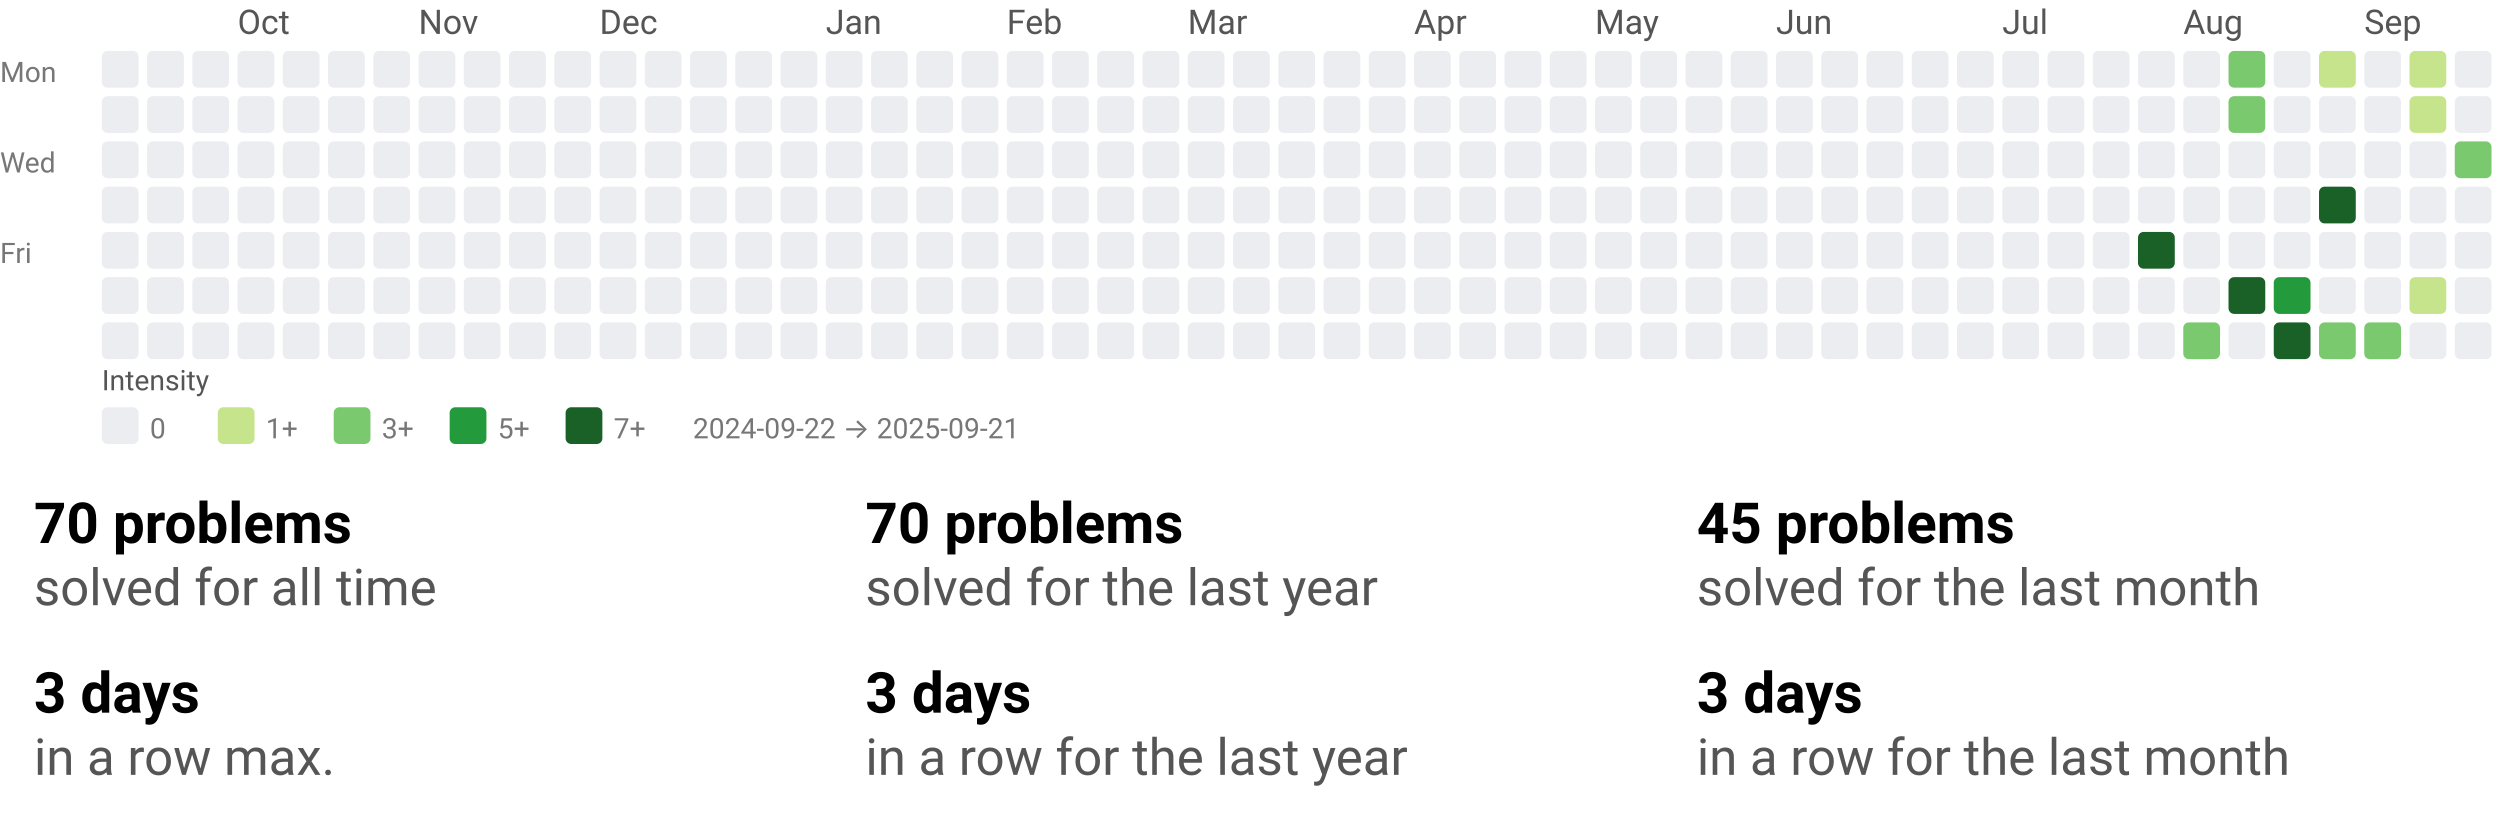
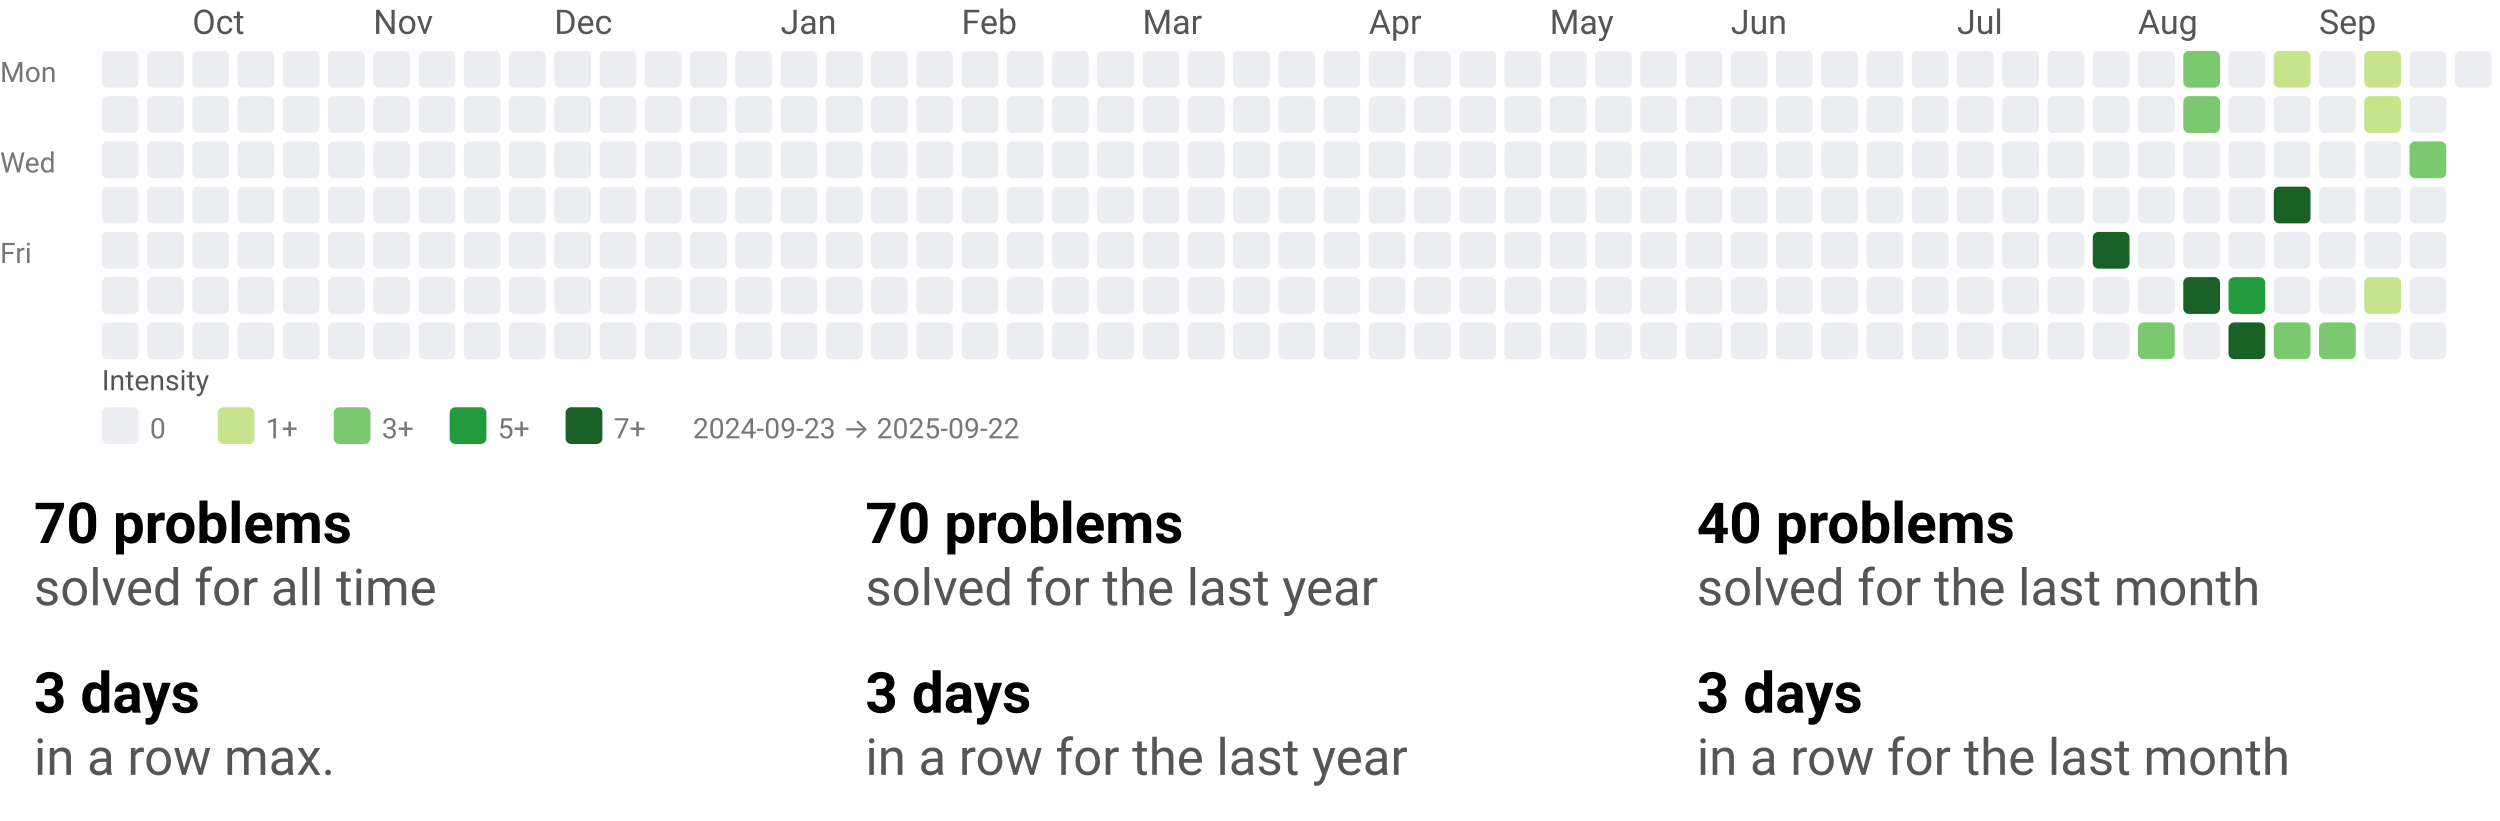
<svg xmlns="http://www.w3.org/2000/svg" width="884" height="290" viewBox="0 0 884 290" role="img" aria-labelledby="t d">
  <style>text{font-family:system-ui,-apple-system, Segoe UI, Roboto, Ubuntu, Cantarell, Noto Sans, sans-serif;}</style>
  <svg width="884" height="158" viewBox="0 0 884 158" role="img" aria-labelledby="title desc">
    <style>text{font-family:system-ui,-apple-system, Segoe UI, Roboto, Ubuntu, Cantarell, Noto Sans, sans-serif;}</style>
-     <text x="84" y="12" fill="#555">Oct</text>
-     <text x="148" y="12" fill="#555">Nov</text>
-     <text x="212" y="12" fill="#555">Dec</text>
-     <text x="292" y="12" fill="#555">Jan</text>
-     <text x="356" y="12" fill="#555">Feb</text>
-     <text x="420" y="12" fill="#555">Mar</text>
-     <text x="500" y="12" fill="#555">Apr</text>
-     <text x="564" y="12" fill="#555">May</text>
-     <text x="628" y="12" fill="#555">Jun</text>
-     <text x="708" y="12" fill="#555">Jul</text>
-     <text x="772" y="12" fill="#555">Aug</text>
-     <text x="836" y="12" fill="#555">Sep</text>
+     <text x="68" y="12" fill="#555">Oct</text>
+     <text x="132" y="12" fill="#555">Nov</text>
+     <text x="196" y="12" fill="#555">Dec</text>
+     <text x="276" y="12" fill="#555">Jan</text>
+     <text x="340" y="12" fill="#555">Feb</text>
+     <text x="404" y="12" fill="#555">Mar</text>
+     <text x="484" y="12" fill="#555">Apr</text>
+     <text x="548" y="12" fill="#555">May</text>
+     <text x="612" y="12" fill="#555">Jun</text>
+     <text x="692" y="12" fill="#555">Jul</text>
+     <text x="756" y="12" fill="#555">Aug</text>
+     <text x="820" y="12" fill="#555">Sep</text>
    <text x="0" y="29" font-size="10" fill="#777">Mon</text>
    <text x="0" y="61" font-size="10" fill="#777">Wed</text>
    <text x="0" y="93" font-size="10" fill="#777">Fri</text>
    <rect x="36" y="18" width="13" height="13" rx="2" ry="2" fill="#ebedf0" />
    <rect x="36" y="34" width="13" height="13" rx="2" ry="2" fill="#ebedf0" />
    <rect x="36" y="50" width="13" height="13" rx="2" ry="2" fill="#ebedf0" />
    <rect x="36" y="66" width="13" height="13" rx="2" ry="2" fill="#ebedf0" />
    <rect x="36" y="82" width="13" height="13" rx="2" ry="2" fill="#ebedf0" />
    <rect x="36" y="98" width="13" height="13" rx="2" ry="2" fill="#ebedf0" />
    <rect x="36" y="114" width="13" height="13" rx="2" ry="2" fill="#ebedf0" />
    <rect x="52" y="18" width="13" height="13" rx="2" ry="2" fill="#ebedf0" />
    <rect x="52" y="34" width="13" height="13" rx="2" ry="2" fill="#ebedf0" />
    <rect x="52" y="50" width="13" height="13" rx="2" ry="2" fill="#ebedf0" />
    <rect x="52" y="66" width="13" height="13" rx="2" ry="2" fill="#ebedf0" />
    <rect x="52" y="82" width="13" height="13" rx="2" ry="2" fill="#ebedf0" />
    <rect x="52" y="98" width="13" height="13" rx="2" ry="2" fill="#ebedf0" />
    <rect x="52" y="114" width="13" height="13" rx="2" ry="2" fill="#ebedf0" />
    <rect x="68" y="18" width="13" height="13" rx="2" ry="2" fill="#ebedf0" />
    <rect x="68" y="34" width="13" height="13" rx="2" ry="2" fill="#ebedf0" />
    <rect x="68" y="50" width="13" height="13" rx="2" ry="2" fill="#ebedf0" />
    <rect x="68" y="66" width="13" height="13" rx="2" ry="2" fill="#ebedf0" />
    <rect x="68" y="82" width="13" height="13" rx="2" ry="2" fill="#ebedf0" />
    <rect x="68" y="98" width="13" height="13" rx="2" ry="2" fill="#ebedf0" />
    <rect x="68" y="114" width="13" height="13" rx="2" ry="2" fill="#ebedf0" />
    <rect x="84" y="18" width="13" height="13" rx="2" ry="2" fill="#ebedf0" />
    <rect x="84" y="34" width="13" height="13" rx="2" ry="2" fill="#ebedf0" />
    <rect x="84" y="50" width="13" height="13" rx="2" ry="2" fill="#ebedf0" />
    <rect x="84" y="66" width="13" height="13" rx="2" ry="2" fill="#ebedf0" />
    <rect x="84" y="82" width="13" height="13" rx="2" ry="2" fill="#ebedf0" />
    <rect x="84" y="98" width="13" height="13" rx="2" ry="2" fill="#ebedf0" />
    <rect x="84" y="114" width="13" height="13" rx="2" ry="2" fill="#ebedf0" />
    <rect x="100" y="18" width="13" height="13" rx="2" ry="2" fill="#ebedf0" />
    <rect x="100" y="34" width="13" height="13" rx="2" ry="2" fill="#ebedf0" />
    <rect x="100" y="50" width="13" height="13" rx="2" ry="2" fill="#ebedf0" />
    <rect x="100" y="66" width="13" height="13" rx="2" ry="2" fill="#ebedf0" />
    <rect x="100" y="82" width="13" height="13" rx="2" ry="2" fill="#ebedf0" />
    <rect x="100" y="98" width="13" height="13" rx="2" ry="2" fill="#ebedf0" />
    <rect x="100" y="114" width="13" height="13" rx="2" ry="2" fill="#ebedf0" />
    <rect x="116" y="18" width="13" height="13" rx="2" ry="2" fill="#ebedf0" />
    <rect x="116" y="34" width="13" height="13" rx="2" ry="2" fill="#ebedf0" />
    <rect x="116" y="50" width="13" height="13" rx="2" ry="2" fill="#ebedf0" />
    <rect x="116" y="66" width="13" height="13" rx="2" ry="2" fill="#ebedf0" />
    <rect x="116" y="82" width="13" height="13" rx="2" ry="2" fill="#ebedf0" />
    <rect x="116" y="98" width="13" height="13" rx="2" ry="2" fill="#ebedf0" />
    <rect x="116" y="114" width="13" height="13" rx="2" ry="2" fill="#ebedf0" />
    <rect x="132" y="18" width="13" height="13" rx="2" ry="2" fill="#ebedf0" />
    <rect x="132" y="34" width="13" height="13" rx="2" ry="2" fill="#ebedf0" />
    <rect x="132" y="50" width="13" height="13" rx="2" ry="2" fill="#ebedf0" />
    <rect x="132" y="66" width="13" height="13" rx="2" ry="2" fill="#ebedf0" />
    <rect x="132" y="82" width="13" height="13" rx="2" ry="2" fill="#ebedf0" />
    <rect x="132" y="98" width="13" height="13" rx="2" ry="2" fill="#ebedf0" />
    <rect x="132" y="114" width="13" height="13" rx="2" ry="2" fill="#ebedf0" />
    <rect x="148" y="18" width="13" height="13" rx="2" ry="2" fill="#ebedf0" />
    <rect x="148" y="34" width="13" height="13" rx="2" ry="2" fill="#ebedf0" />
    <rect x="148" y="50" width="13" height="13" rx="2" ry="2" fill="#ebedf0" />
    <rect x="148" y="66" width="13" height="13" rx="2" ry="2" fill="#ebedf0" />
    <rect x="148" y="82" width="13" height="13" rx="2" ry="2" fill="#ebedf0" />
    <rect x="148" y="98" width="13" height="13" rx="2" ry="2" fill="#ebedf0" />
    <rect x="148" y="114" width="13" height="13" rx="2" ry="2" fill="#ebedf0" />
    <rect x="164" y="18" width="13" height="13" rx="2" ry="2" fill="#ebedf0" />
    <rect x="164" y="34" width="13" height="13" rx="2" ry="2" fill="#ebedf0" />
    <rect x="164" y="50" width="13" height="13" rx="2" ry="2" fill="#ebedf0" />
    <rect x="164" y="66" width="13" height="13" rx="2" ry="2" fill="#ebedf0" />
    <rect x="164" y="82" width="13" height="13" rx="2" ry="2" fill="#ebedf0" />
    <rect x="164" y="98" width="13" height="13" rx="2" ry="2" fill="#ebedf0" />
    <rect x="164" y="114" width="13" height="13" rx="2" ry="2" fill="#ebedf0" />
    <rect x="180" y="18" width="13" height="13" rx="2" ry="2" fill="#ebedf0" />
    <rect x="180" y="34" width="13" height="13" rx="2" ry="2" fill="#ebedf0" />
    <rect x="180" y="50" width="13" height="13" rx="2" ry="2" fill="#ebedf0" />
    <rect x="180" y="66" width="13" height="13" rx="2" ry="2" fill="#ebedf0" />
    <rect x="180" y="82" width="13" height="13" rx="2" ry="2" fill="#ebedf0" />
    <rect x="180" y="98" width="13" height="13" rx="2" ry="2" fill="#ebedf0" />
    <rect x="180" y="114" width="13" height="13" rx="2" ry="2" fill="#ebedf0" />
    <rect x="196" y="18" width="13" height="13" rx="2" ry="2" fill="#ebedf0" />
    <rect x="196" y="34" width="13" height="13" rx="2" ry="2" fill="#ebedf0" />
    <rect x="196" y="50" width="13" height="13" rx="2" ry="2" fill="#ebedf0" />
    <rect x="196" y="66" width="13" height="13" rx="2" ry="2" fill="#ebedf0" />
    <rect x="196" y="82" width="13" height="13" rx="2" ry="2" fill="#ebedf0" />
    <rect x="196" y="98" width="13" height="13" rx="2" ry="2" fill="#ebedf0" />
    <rect x="196" y="114" width="13" height="13" rx="2" ry="2" fill="#ebedf0" />
    <rect x="212" y="18" width="13" height="13" rx="2" ry="2" fill="#ebedf0" />
    <rect x="212" y="34" width="13" height="13" rx="2" ry="2" fill="#ebedf0" />
    <rect x="212" y="50" width="13" height="13" rx="2" ry="2" fill="#ebedf0" />
    <rect x="212" y="66" width="13" height="13" rx="2" ry="2" fill="#ebedf0" />
    <rect x="212" y="82" width="13" height="13" rx="2" ry="2" fill="#ebedf0" />
    <rect x="212" y="98" width="13" height="13" rx="2" ry="2" fill="#ebedf0" />
    <rect x="212" y="114" width="13" height="13" rx="2" ry="2" fill="#ebedf0" />
    <rect x="228" y="18" width="13" height="13" rx="2" ry="2" fill="#ebedf0" />
    <rect x="228" y="34" width="13" height="13" rx="2" ry="2" fill="#ebedf0" />
    <rect x="228" y="50" width="13" height="13" rx="2" ry="2" fill="#ebedf0" />
    <rect x="228" y="66" width="13" height="13" rx="2" ry="2" fill="#ebedf0" />
    <rect x="228" y="82" width="13" height="13" rx="2" ry="2" fill="#ebedf0" />
    <rect x="228" y="98" width="13" height="13" rx="2" ry="2" fill="#ebedf0" />
    <rect x="228" y="114" width="13" height="13" rx="2" ry="2" fill="#ebedf0" />
    <rect x="244" y="18" width="13" height="13" rx="2" ry="2" fill="#ebedf0" />
    <rect x="244" y="34" width="13" height="13" rx="2" ry="2" fill="#ebedf0" />
    <rect x="244" y="50" width="13" height="13" rx="2" ry="2" fill="#ebedf0" />
    <rect x="244" y="66" width="13" height="13" rx="2" ry="2" fill="#ebedf0" />
    <rect x="244" y="82" width="13" height="13" rx="2" ry="2" fill="#ebedf0" />
    <rect x="244" y="98" width="13" height="13" rx="2" ry="2" fill="#ebedf0" />
    <rect x="244" y="114" width="13" height="13" rx="2" ry="2" fill="#ebedf0" />
    <rect x="260" y="18" width="13" height="13" rx="2" ry="2" fill="#ebedf0" />
    <rect x="260" y="34" width="13" height="13" rx="2" ry="2" fill="#ebedf0" />
    <rect x="260" y="50" width="13" height="13" rx="2" ry="2" fill="#ebedf0" />
    <rect x="260" y="66" width="13" height="13" rx="2" ry="2" fill="#ebedf0" />
    <rect x="260" y="82" width="13" height="13" rx="2" ry="2" fill="#ebedf0" />
    <rect x="260" y="98" width="13" height="13" rx="2" ry="2" fill="#ebedf0" />
    <rect x="260" y="114" width="13" height="13" rx="2" ry="2" fill="#ebedf0" />
    <rect x="276" y="18" width="13" height="13" rx="2" ry="2" fill="#ebedf0" />
    <rect x="276" y="34" width="13" height="13" rx="2" ry="2" fill="#ebedf0" />
    <rect x="276" y="50" width="13" height="13" rx="2" ry="2" fill="#ebedf0" />
    <rect x="276" y="66" width="13" height="13" rx="2" ry="2" fill="#ebedf0" />
    <rect x="276" y="82" width="13" height="13" rx="2" ry="2" fill="#ebedf0" />
    <rect x="276" y="98" width="13" height="13" rx="2" ry="2" fill="#ebedf0" />
    <rect x="276" y="114" width="13" height="13" rx="2" ry="2" fill="#ebedf0" />
    <rect x="292" y="18" width="13" height="13" rx="2" ry="2" fill="#ebedf0" />
    <rect x="292" y="34" width="13" height="13" rx="2" ry="2" fill="#ebedf0" />
    <rect x="292" y="50" width="13" height="13" rx="2" ry="2" fill="#ebedf0" />
    <rect x="292" y="66" width="13" height="13" rx="2" ry="2" fill="#ebedf0" />
    <rect x="292" y="82" width="13" height="13" rx="2" ry="2" fill="#ebedf0" />
    <rect x="292" y="98" width="13" height="13" rx="2" ry="2" fill="#ebedf0" />
    <rect x="292" y="114" width="13" height="13" rx="2" ry="2" fill="#ebedf0" />
    <rect x="308" y="18" width="13" height="13" rx="2" ry="2" fill="#ebedf0" />
    <rect x="308" y="34" width="13" height="13" rx="2" ry="2" fill="#ebedf0" />
    <rect x="308" y="50" width="13" height="13" rx="2" ry="2" fill="#ebedf0" />
    <rect x="308" y="66" width="13" height="13" rx="2" ry="2" fill="#ebedf0" />
    <rect x="308" y="82" width="13" height="13" rx="2" ry="2" fill="#ebedf0" />
    <rect x="308" y="98" width="13" height="13" rx="2" ry="2" fill="#ebedf0" />
    <rect x="308" y="114" width="13" height="13" rx="2" ry="2" fill="#ebedf0" />
    <rect x="324" y="18" width="13" height="13" rx="2" ry="2" fill="#ebedf0" />
    <rect x="324" y="34" width="13" height="13" rx="2" ry="2" fill="#ebedf0" />
    <rect x="324" y="50" width="13" height="13" rx="2" ry="2" fill="#ebedf0" />
    <rect x="324" y="66" width="13" height="13" rx="2" ry="2" fill="#ebedf0" />
    <rect x="324" y="82" width="13" height="13" rx="2" ry="2" fill="#ebedf0" />
    <rect x="324" y="98" width="13" height="13" rx="2" ry="2" fill="#ebedf0" />
    <rect x="324" y="114" width="13" height="13" rx="2" ry="2" fill="#ebedf0" />
    <rect x="340" y="18" width="13" height="13" rx="2" ry="2" fill="#ebedf0" />
    <rect x="340" y="34" width="13" height="13" rx="2" ry="2" fill="#ebedf0" />
    <rect x="340" y="50" width="13" height="13" rx="2" ry="2" fill="#ebedf0" />
    <rect x="340" y="66" width="13" height="13" rx="2" ry="2" fill="#ebedf0" />
    <rect x="340" y="82" width="13" height="13" rx="2" ry="2" fill="#ebedf0" />
    <rect x="340" y="98" width="13" height="13" rx="2" ry="2" fill="#ebedf0" />
    <rect x="340" y="114" width="13" height="13" rx="2" ry="2" fill="#ebedf0" />
    <rect x="356" y="18" width="13" height="13" rx="2" ry="2" fill="#ebedf0" />
    <rect x="356" y="34" width="13" height="13" rx="2" ry="2" fill="#ebedf0" />
    <rect x="356" y="50" width="13" height="13" rx="2" ry="2" fill="#ebedf0" />
    <rect x="356" y="66" width="13" height="13" rx="2" ry="2" fill="#ebedf0" />
    <rect x="356" y="82" width="13" height="13" rx="2" ry="2" fill="#ebedf0" />
    <rect x="356" y="98" width="13" height="13" rx="2" ry="2" fill="#ebedf0" />
    <rect x="356" y="114" width="13" height="13" rx="2" ry="2" fill="#ebedf0" />
    <rect x="372" y="18" width="13" height="13" rx="2" ry="2" fill="#ebedf0" />
    <rect x="372" y="34" width="13" height="13" rx="2" ry="2" fill="#ebedf0" />
    <rect x="372" y="50" width="13" height="13" rx="2" ry="2" fill="#ebedf0" />
    <rect x="372" y="66" width="13" height="13" rx="2" ry="2" fill="#ebedf0" />
    <rect x="372" y="82" width="13" height="13" rx="2" ry="2" fill="#ebedf0" />
    <rect x="372" y="98" width="13" height="13" rx="2" ry="2" fill="#ebedf0" />
    <rect x="372" y="114" width="13" height="13" rx="2" ry="2" fill="#ebedf0" />
    <rect x="388" y="18" width="13" height="13" rx="2" ry="2" fill="#ebedf0" />
    <rect x="388" y="34" width="13" height="13" rx="2" ry="2" fill="#ebedf0" />
    <rect x="388" y="50" width="13" height="13" rx="2" ry="2" fill="#ebedf0" />
    <rect x="388" y="66" width="13" height="13" rx="2" ry="2" fill="#ebedf0" />
    <rect x="388" y="82" width="13" height="13" rx="2" ry="2" fill="#ebedf0" />
    <rect x="388" y="98" width="13" height="13" rx="2" ry="2" fill="#ebedf0" />
    <rect x="388" y="114" width="13" height="13" rx="2" ry="2" fill="#ebedf0" />
    <rect x="404" y="18" width="13" height="13" rx="2" ry="2" fill="#ebedf0" />
    <rect x="404" y="34" width="13" height="13" rx="2" ry="2" fill="#ebedf0" />
    <rect x="404" y="50" width="13" height="13" rx="2" ry="2" fill="#ebedf0" />
    <rect x="404" y="66" width="13" height="13" rx="2" ry="2" fill="#ebedf0" />
    <rect x="404" y="82" width="13" height="13" rx="2" ry="2" fill="#ebedf0" />
    <rect x="404" y="98" width="13" height="13" rx="2" ry="2" fill="#ebedf0" />
    <rect x="404" y="114" width="13" height="13" rx="2" ry="2" fill="#ebedf0" />
    <rect x="420" y="18" width="13" height="13" rx="2" ry="2" fill="#ebedf0" />
    <rect x="420" y="34" width="13" height="13" rx="2" ry="2" fill="#ebedf0" />
    <rect x="420" y="50" width="13" height="13" rx="2" ry="2" fill="#ebedf0" />
    <rect x="420" y="66" width="13" height="13" rx="2" ry="2" fill="#ebedf0" />
    <rect x="420" y="82" width="13" height="13" rx="2" ry="2" fill="#ebedf0" />
    <rect x="420" y="98" width="13" height="13" rx="2" ry="2" fill="#ebedf0" />
    <rect x="420" y="114" width="13" height="13" rx="2" ry="2" fill="#ebedf0" />
    <rect x="436" y="18" width="13" height="13" rx="2" ry="2" fill="#ebedf0" />
    <rect x="436" y="34" width="13" height="13" rx="2" ry="2" fill="#ebedf0" />
    <rect x="436" y="50" width="13" height="13" rx="2" ry="2" fill="#ebedf0" />
    <rect x="436" y="66" width="13" height="13" rx="2" ry="2" fill="#ebedf0" />
    <rect x="436" y="82" width="13" height="13" rx="2" ry="2" fill="#ebedf0" />
    <rect x="436" y="98" width="13" height="13" rx="2" ry="2" fill="#ebedf0" />
    <rect x="436" y="114" width="13" height="13" rx="2" ry="2" fill="#ebedf0" />
    <rect x="452" y="18" width="13" height="13" rx="2" ry="2" fill="#ebedf0" />
    <rect x="452" y="34" width="13" height="13" rx="2" ry="2" fill="#ebedf0" />
    <rect x="452" y="50" width="13" height="13" rx="2" ry="2" fill="#ebedf0" />
    <rect x="452" y="66" width="13" height="13" rx="2" ry="2" fill="#ebedf0" />
    <rect x="452" y="82" width="13" height="13" rx="2" ry="2" fill="#ebedf0" />
    <rect x="452" y="98" width="13" height="13" rx="2" ry="2" fill="#ebedf0" />
    <rect x="452" y="114" width="13" height="13" rx="2" ry="2" fill="#ebedf0" />
    <rect x="468" y="18" width="13" height="13" rx="2" ry="2" fill="#ebedf0" />
    <rect x="468" y="34" width="13" height="13" rx="2" ry="2" fill="#ebedf0" />
    <rect x="468" y="50" width="13" height="13" rx="2" ry="2" fill="#ebedf0" />
    <rect x="468" y="66" width="13" height="13" rx="2" ry="2" fill="#ebedf0" />
    <rect x="468" y="82" width="13" height="13" rx="2" ry="2" fill="#ebedf0" />
    <rect x="468" y="98" width="13" height="13" rx="2" ry="2" fill="#ebedf0" />
    <rect x="468" y="114" width="13" height="13" rx="2" ry="2" fill="#ebedf0" />
    <rect x="484" y="18" width="13" height="13" rx="2" ry="2" fill="#ebedf0" />
    <rect x="484" y="34" width="13" height="13" rx="2" ry="2" fill="#ebedf0" />
    <rect x="484" y="50" width="13" height="13" rx="2" ry="2" fill="#ebedf0" />
    <rect x="484" y="66" width="13" height="13" rx="2" ry="2" fill="#ebedf0" />
    <rect x="484" y="82" width="13" height="13" rx="2" ry="2" fill="#ebedf0" />
    <rect x="484" y="98" width="13" height="13" rx="2" ry="2" fill="#ebedf0" />
    <rect x="484" y="114" width="13" height="13" rx="2" ry="2" fill="#ebedf0" />
    <rect x="500" y="18" width="13" height="13" rx="2" ry="2" fill="#ebedf0" />
    <rect x="500" y="34" width="13" height="13" rx="2" ry="2" fill="#ebedf0" />
    <rect x="500" y="50" width="13" height="13" rx="2" ry="2" fill="#ebedf0" />
    <rect x="500" y="66" width="13" height="13" rx="2" ry="2" fill="#ebedf0" />
    <rect x="500" y="82" width="13" height="13" rx="2" ry="2" fill="#ebedf0" />
    <rect x="500" y="98" width="13" height="13" rx="2" ry="2" fill="#ebedf0" />
    <rect x="500" y="114" width="13" height="13" rx="2" ry="2" fill="#ebedf0" />
    <rect x="516" y="18" width="13" height="13" rx="2" ry="2" fill="#ebedf0" />
    <rect x="516" y="34" width="13" height="13" rx="2" ry="2" fill="#ebedf0" />
    <rect x="516" y="50" width="13" height="13" rx="2" ry="2" fill="#ebedf0" />
    <rect x="516" y="66" width="13" height="13" rx="2" ry="2" fill="#ebedf0" />
    <rect x="516" y="82" width="13" height="13" rx="2" ry="2" fill="#ebedf0" />
    <rect x="516" y="98" width="13" height="13" rx="2" ry="2" fill="#ebedf0" />
    <rect x="516" y="114" width="13" height="13" rx="2" ry="2" fill="#ebedf0" />
    <rect x="532" y="18" width="13" height="13" rx="2" ry="2" fill="#ebedf0" />
    <rect x="532" y="34" width="13" height="13" rx="2" ry="2" fill="#ebedf0" />
    <rect x="532" y="50" width="13" height="13" rx="2" ry="2" fill="#ebedf0" />
    <rect x="532" y="66" width="13" height="13" rx="2" ry="2" fill="#ebedf0" />
    <rect x="532" y="82" width="13" height="13" rx="2" ry="2" fill="#ebedf0" />
    <rect x="532" y="98" width="13" height="13" rx="2" ry="2" fill="#ebedf0" />
    <rect x="532" y="114" width="13" height="13" rx="2" ry="2" fill="#ebedf0" />
    <rect x="548" y="18" width="13" height="13" rx="2" ry="2" fill="#ebedf0" />
    <rect x="548" y="34" width="13" height="13" rx="2" ry="2" fill="#ebedf0" />
    <rect x="548" y="50" width="13" height="13" rx="2" ry="2" fill="#ebedf0" />
    <rect x="548" y="66" width="13" height="13" rx="2" ry="2" fill="#ebedf0" />
    <rect x="548" y="82" width="13" height="13" rx="2" ry="2" fill="#ebedf0" />
    <rect x="548" y="98" width="13" height="13" rx="2" ry="2" fill="#ebedf0" />
    <rect x="548" y="114" width="13" height="13" rx="2" ry="2" fill="#ebedf0" />
    <rect x="564" y="18" width="13" height="13" rx="2" ry="2" fill="#ebedf0" />
    <rect x="564" y="34" width="13" height="13" rx="2" ry="2" fill="#ebedf0" />
    <rect x="564" y="50" width="13" height="13" rx="2" ry="2" fill="#ebedf0" />
    <rect x="564" y="66" width="13" height="13" rx="2" ry="2" fill="#ebedf0" />
    <rect x="564" y="82" width="13" height="13" rx="2" ry="2" fill="#ebedf0" />
    <rect x="564" y="98" width="13" height="13" rx="2" ry="2" fill="#ebedf0" />
    <rect x="564" y="114" width="13" height="13" rx="2" ry="2" fill="#ebedf0" />
    <rect x="580" y="18" width="13" height="13" rx="2" ry="2" fill="#ebedf0" />
    <rect x="580" y="34" width="13" height="13" rx="2" ry="2" fill="#ebedf0" />
    <rect x="580" y="50" width="13" height="13" rx="2" ry="2" fill="#ebedf0" />
    <rect x="580" y="66" width="13" height="13" rx="2" ry="2" fill="#ebedf0" />
    <rect x="580" y="82" width="13" height="13" rx="2" ry="2" fill="#ebedf0" />
    <rect x="580" y="98" width="13" height="13" rx="2" ry="2" fill="#ebedf0" />
    <rect x="580" y="114" width="13" height="13" rx="2" ry="2" fill="#ebedf0" />
    <rect x="596" y="18" width="13" height="13" rx="2" ry="2" fill="#ebedf0" />
    <rect x="596" y="34" width="13" height="13" rx="2" ry="2" fill="#ebedf0" />
    <rect x="596" y="50" width="13" height="13" rx="2" ry="2" fill="#ebedf0" />
    <rect x="596" y="66" width="13" height="13" rx="2" ry="2" fill="#ebedf0" />
    <rect x="596" y="82" width="13" height="13" rx="2" ry="2" fill="#ebedf0" />
    <rect x="596" y="98" width="13" height="13" rx="2" ry="2" fill="#ebedf0" />
    <rect x="596" y="114" width="13" height="13" rx="2" ry="2" fill="#ebedf0" />
    <rect x="612" y="18" width="13" height="13" rx="2" ry="2" fill="#ebedf0" />
    <rect x="612" y="34" width="13" height="13" rx="2" ry="2" fill="#ebedf0" />
    <rect x="612" y="50" width="13" height="13" rx="2" ry="2" fill="#ebedf0" />
    <rect x="612" y="66" width="13" height="13" rx="2" ry="2" fill="#ebedf0" />
    <rect x="612" y="82" width="13" height="13" rx="2" ry="2" fill="#ebedf0" />
    <rect x="612" y="98" width="13" height="13" rx="2" ry="2" fill="#ebedf0" />
    <rect x="612" y="114" width="13" height="13" rx="2" ry="2" fill="#ebedf0" />
    <rect x="628" y="18" width="13" height="13" rx="2" ry="2" fill="#ebedf0" />
    <rect x="628" y="34" width="13" height="13" rx="2" ry="2" fill="#ebedf0" />
    <rect x="628" y="50" width="13" height="13" rx="2" ry="2" fill="#ebedf0" />
    <rect x="628" y="66" width="13" height="13" rx="2" ry="2" fill="#ebedf0" />
    <rect x="628" y="82" width="13" height="13" rx="2" ry="2" fill="#ebedf0" />
    <rect x="628" y="98" width="13" height="13" rx="2" ry="2" fill="#ebedf0" />
    <rect x="628" y="114" width="13" height="13" rx="2" ry="2" fill="#ebedf0" />
    <rect x="644" y="18" width="13" height="13" rx="2" ry="2" fill="#ebedf0" />
    <rect x="644" y="34" width="13" height="13" rx="2" ry="2" fill="#ebedf0" />
    <rect x="644" y="50" width="13" height="13" rx="2" ry="2" fill="#ebedf0" />
    <rect x="644" y="66" width="13" height="13" rx="2" ry="2" fill="#ebedf0" />
    <rect x="644" y="82" width="13" height="13" rx="2" ry="2" fill="#ebedf0" />
    <rect x="644" y="98" width="13" height="13" rx="2" ry="2" fill="#ebedf0" />
    <rect x="644" y="114" width="13" height="13" rx="2" ry="2" fill="#ebedf0" />
    <rect x="660" y="18" width="13" height="13" rx="2" ry="2" fill="#ebedf0" />
    <rect x="660" y="34" width="13" height="13" rx="2" ry="2" fill="#ebedf0" />
    <rect x="660" y="50" width="13" height="13" rx="2" ry="2" fill="#ebedf0" />
    <rect x="660" y="66" width="13" height="13" rx="2" ry="2" fill="#ebedf0" />
    <rect x="660" y="82" width="13" height="13" rx="2" ry="2" fill="#ebedf0" />
    <rect x="660" y="98" width="13" height="13" rx="2" ry="2" fill="#ebedf0" />
    <rect x="660" y="114" width="13" height="13" rx="2" ry="2" fill="#ebedf0" />
    <rect x="676" y="18" width="13" height="13" rx="2" ry="2" fill="#ebedf0" />
    <rect x="676" y="34" width="13" height="13" rx="2" ry="2" fill="#ebedf0" />
    <rect x="676" y="50" width="13" height="13" rx="2" ry="2" fill="#ebedf0" />
    <rect x="676" y="66" width="13" height="13" rx="2" ry="2" fill="#ebedf0" />
    <rect x="676" y="82" width="13" height="13" rx="2" ry="2" fill="#ebedf0" />
    <rect x="676" y="98" width="13" height="13" rx="2" ry="2" fill="#ebedf0" />
    <rect x="676" y="114" width="13" height="13" rx="2" ry="2" fill="#ebedf0" />
    <rect x="692" y="18" width="13" height="13" rx="2" ry="2" fill="#ebedf0" />
    <rect x="692" y="34" width="13" height="13" rx="2" ry="2" fill="#ebedf0" />
    <rect x="692" y="50" width="13" height="13" rx="2" ry="2" fill="#ebedf0" />
    <rect x="692" y="66" width="13" height="13" rx="2" ry="2" fill="#ebedf0" />
    <rect x="692" y="82" width="13" height="13" rx="2" ry="2" fill="#ebedf0" />
    <rect x="692" y="98" width="13" height="13" rx="2" ry="2" fill="#ebedf0" />
    <rect x="692" y="114" width="13" height="13" rx="2" ry="2" fill="#ebedf0" />
    <rect x="708" y="18" width="13" height="13" rx="2" ry="2" fill="#ebedf0" />
    <rect x="708" y="34" width="13" height="13" rx="2" ry="2" fill="#ebedf0" />
    <rect x="708" y="50" width="13" height="13" rx="2" ry="2" fill="#ebedf0" />
    <rect x="708" y="66" width="13" height="13" rx="2" ry="2" fill="#ebedf0" />
    <rect x="708" y="82" width="13" height="13" rx="2" ry="2" fill="#ebedf0" />
    <rect x="708" y="98" width="13" height="13" rx="2" ry="2" fill="#ebedf0" />
    <rect x="708" y="114" width="13" height="13" rx="2" ry="2" fill="#ebedf0" />
    <rect x="724" y="18" width="13" height="13" rx="2" ry="2" fill="#ebedf0" />
    <rect x="724" y="34" width="13" height="13" rx="2" ry="2" fill="#ebedf0" />
    <rect x="724" y="50" width="13" height="13" rx="2" ry="2" fill="#ebedf0" />
    <rect x="724" y="66" width="13" height="13" rx="2" ry="2" fill="#ebedf0" />
    <rect x="724" y="82" width="13" height="13" rx="2" ry="2" fill="#ebedf0" />
    <rect x="724" y="98" width="13" height="13" rx="2" ry="2" fill="#ebedf0" />
    <rect x="724" y="114" width="13" height="13" rx="2" ry="2" fill="#ebedf0" />
    <rect x="740" y="18" width="13" height="13" rx="2" ry="2" fill="#ebedf0" />
    <rect x="740" y="34" width="13" height="13" rx="2" ry="2" fill="#ebedf0" />
    <rect x="740" y="50" width="13" height="13" rx="2" ry="2" fill="#ebedf0" />
    <rect x="740" y="66" width="13" height="13" rx="2" ry="2" fill="#ebedf0" />
-     <rect x="740" y="82" width="13" height="13" rx="2" ry="2" fill="#ebedf0" />
+     <rect x="740" y="82" width="13" height="13" rx="2" ry="2" fill="#196127" />
    <rect x="740" y="98" width="13" height="13" rx="2" ry="2" fill="#ebedf0" />
    <rect x="740" y="114" width="13" height="13" rx="2" ry="2" fill="#ebedf0" />
    <rect x="756" y="18" width="13" height="13" rx="2" ry="2" fill="#ebedf0" />
    <rect x="756" y="34" width="13" height="13" rx="2" ry="2" fill="#ebedf0" />
    <rect x="756" y="50" width="13" height="13" rx="2" ry="2" fill="#ebedf0" />
    <rect x="756" y="66" width="13" height="13" rx="2" ry="2" fill="#ebedf0" />
-     <rect x="756" y="82" width="13" height="13" rx="2" ry="2" fill="#196127" />
+     <rect x="756" y="82" width="13" height="13" rx="2" ry="2" fill="#ebedf0" />
    <rect x="756" y="98" width="13" height="13" rx="2" ry="2" fill="#ebedf0" />
-     <rect x="756" y="114" width="13" height="13" rx="2" ry="2" fill="#ebedf0" />
-     <rect x="772" y="18" width="13" height="13" rx="2" ry="2" fill="#ebedf0" />
-     <rect x="772" y="34" width="13" height="13" rx="2" ry="2" fill="#ebedf0" />
+     <rect x="756" y="114" width="13" height="13" rx="2" ry="2" fill="#7bc96f" />
+     <rect x="772" y="18" width="13" height="13" rx="2" ry="2" fill="#7bc96f" />
+     <rect x="772" y="34" width="13" height="13" rx="2" ry="2" fill="#7bc96f" />
    <rect x="772" y="50" width="13" height="13" rx="2" ry="2" fill="#ebedf0" />
    <rect x="772" y="66" width="13" height="13" rx="2" ry="2" fill="#ebedf0" />
    <rect x="772" y="82" width="13" height="13" rx="2" ry="2" fill="#ebedf0" />
-     <rect x="772" y="98" width="13" height="13" rx="2" ry="2" fill="#ebedf0" />
-     <rect x="772" y="114" width="13" height="13" rx="2" ry="2" fill="#7bc96f" />
-     <rect x="788" y="18" width="13" height="13" rx="2" ry="2" fill="#7bc96f" />
-     <rect x="788" y="34" width="13" height="13" rx="2" ry="2" fill="#7bc96f" />
+     <rect x="772" y="98" width="13" height="13" rx="2" ry="2" fill="#196127" />
+     <rect x="772" y="114" width="13" height="13" rx="2" ry="2" fill="#ebedf0" />
+     <rect x="788" y="18" width="13" height="13" rx="2" ry="2" fill="#ebedf0" />
+     <rect x="788" y="34" width="13" height="13" rx="2" ry="2" fill="#ebedf0" />
    <rect x="788" y="50" width="13" height="13" rx="2" ry="2" fill="#ebedf0" />
    <rect x="788" y="66" width="13" height="13" rx="2" ry="2" fill="#ebedf0" />
    <rect x="788" y="82" width="13" height="13" rx="2" ry="2" fill="#ebedf0" />
-     <rect x="788" y="98" width="13" height="13" rx="2" ry="2" fill="#196127" />
-     <rect x="788" y="114" width="13" height="13" rx="2" ry="2" fill="#ebedf0" />
-     <rect x="804" y="18" width="13" height="13" rx="2" ry="2" fill="#ebedf0" />
+     <rect x="788" y="98" width="13" height="13" rx="2" ry="2" fill="#239a3b" />
+     <rect x="788" y="114" width="13" height="13" rx="2" ry="2" fill="#196127" />
+     <rect x="804" y="18" width="13" height="13" rx="2" ry="2" fill="#c6e48b" />
    <rect x="804" y="34" width="13" height="13" rx="2" ry="2" fill="#ebedf0" />
    <rect x="804" y="50" width="13" height="13" rx="2" ry="2" fill="#ebedf0" />
-     <rect x="804" y="66" width="13" height="13" rx="2" ry="2" fill="#ebedf0" />
+     <rect x="804" y="66" width="13" height="13" rx="2" ry="2" fill="#196127" />
    <rect x="804" y="82" width="13" height="13" rx="2" ry="2" fill="#ebedf0" />
-     <rect x="804" y="98" width="13" height="13" rx="2" ry="2" fill="#239a3b" />
-     <rect x="804" y="114" width="13" height="13" rx="2" ry="2" fill="#196127" />
-     <rect x="820" y="18" width="13" height="13" rx="2" ry="2" fill="#c6e48b" />
+     <rect x="804" y="98" width="13" height="13" rx="2" ry="2" fill="#ebedf0" />
+     <rect x="804" y="114" width="13" height="13" rx="2" ry="2" fill="#7bc96f" />
+     <rect x="820" y="18" width="13" height="13" rx="2" ry="2" fill="#ebedf0" />
    <rect x="820" y="34" width="13" height="13" rx="2" ry="2" fill="#ebedf0" />
    <rect x="820" y="50" width="13" height="13" rx="2" ry="2" fill="#ebedf0" />
-     <rect x="820" y="66" width="13" height="13" rx="2" ry="2" fill="#196127" />
+     <rect x="820" y="66" width="13" height="13" rx="2" ry="2" fill="#ebedf0" />
    <rect x="820" y="82" width="13" height="13" rx="2" ry="2" fill="#ebedf0" />
    <rect x="820" y="98" width="13" height="13" rx="2" ry="2" fill="#ebedf0" />
    <rect x="820" y="114" width="13" height="13" rx="2" ry="2" fill="#7bc96f" />
-     <rect x="836" y="18" width="13" height="13" rx="2" ry="2" fill="#ebedf0" />
-     <rect x="836" y="34" width="13" height="13" rx="2" ry="2" fill="#ebedf0" />
+     <rect x="836" y="18" width="13" height="13" rx="2" ry="2" fill="#c6e48b" />
+     <rect x="836" y="34" width="13" height="13" rx="2" ry="2" fill="#c6e48b" />
    <rect x="836" y="50" width="13" height="13" rx="2" ry="2" fill="#ebedf0" />
    <rect x="836" y="66" width="13" height="13" rx="2" ry="2" fill="#ebedf0" />
    <rect x="836" y="82" width="13" height="13" rx="2" ry="2" fill="#ebedf0" />
-     <rect x="836" y="98" width="13" height="13" rx="2" ry="2" fill="#ebedf0" />
-     <rect x="836" y="114" width="13" height="13" rx="2" ry="2" fill="#7bc96f" />
-     <rect x="852" y="18" width="13" height="13" rx="2" ry="2" fill="#c6e48b" />
-     <rect x="852" y="34" width="13" height="13" rx="2" ry="2" fill="#c6e48b" />
-     <rect x="852" y="50" width="13" height="13" rx="2" ry="2" fill="#ebedf0" />
+     <rect x="836" y="98" width="13" height="13" rx="2" ry="2" fill="#c6e48b" />
+     <rect x="836" y="114" width="13" height="13" rx="2" ry="2" fill="#ebedf0" />
+     <rect x="852" y="18" width="13" height="13" rx="2" ry="2" fill="#ebedf0" />
+     <rect x="852" y="34" width="13" height="13" rx="2" ry="2" fill="#ebedf0" />
+     <rect x="852" y="50" width="13" height="13" rx="2" ry="2" fill="#7bc96f" />
    <rect x="852" y="66" width="13" height="13" rx="2" ry="2" fill="#ebedf0" />
    <rect x="852" y="82" width="13" height="13" rx="2" ry="2" fill="#ebedf0" />
-     <rect x="852" y="98" width="13" height="13" rx="2" ry="2" fill="#c6e48b" />
+     <rect x="852" y="98" width="13" height="13" rx="2" ry="2" fill="#ebedf0" />
    <rect x="852" y="114" width="13" height="13" rx="2" ry="2" fill="#ebedf0" />
    <rect x="868" y="18" width="13" height="13" rx="2" ry="2" fill="#ebedf0" />
-     <rect x="868" y="34" width="13" height="13" rx="2" ry="2" fill="#ebedf0" />
-     <rect x="868" y="50" width="13" height="13" rx="2" ry="2" fill="#7bc96f" />
-     <rect x="868" y="66" width="13" height="13" rx="2" ry="2" fill="#ebedf0" />
-     <rect x="868" y="82" width="13" height="13" rx="2" ry="2" fill="#ebedf0" />
-     <rect x="868" y="98" width="13" height="13" rx="2" ry="2" fill="#ebedf0" />
-     <rect x="868" y="114" width="13" height="13" rx="2" ry="2" fill="#ebedf0" />
    <text x="36" y="138" font-size="10" fill="#555">Intensity</text>
    <g>
      <rect x="36" y="144" width="13" height="13" rx="2" ry="2" fill="#ebedf0" />
      <text x="53" y="155" font-size="10" fill="#777">0</text>
    </g>
    <g>
      <rect x="77" y="144" width="13" height="13" rx="2" ry="2" fill="#c6e48b" />
      <text x="94" y="155" font-size="10" fill="#777">1+</text>
    </g>
    <g>
      <rect x="118" y="144" width="13" height="13" rx="2" ry="2" fill="#7bc96f" />
      <text x="135" y="155" font-size="10" fill="#777">3+</text>
    </g>
    <g>
      <rect x="159" y="144" width="13" height="13" rx="2" ry="2" fill="#239a3b" />
      <text x="176" y="155" font-size="10" fill="#777">5+</text>
    </g>
    <g>
      <rect x="200" y="144" width="13" height="13" rx="2" ry="2" fill="#196127" />
      <text x="217" y="155" font-size="10" fill="#777">7+</text>
    </g>
-     <text x="245" y="155" font-size="10" fill="#777">2024-09-22 → 2025-09-21</text>
+     <text x="245" y="155" font-size="10" fill="#777">2024-09-23 → 2025-09-22</text>
  </svg>
  <text x="12" y="192" font-size="20" font-weight="600">70 problems</text>
  <text x="12" y="214" fill="#555" font-size="18">solved for all time</text>
  <text x="306" y="192" font-size="20" font-weight="600">70 problems</text>
  <text x="306" y="214" fill="#555" font-size="18">solved for the last year</text>
-   <text x="600" y="192" font-size="20" font-weight="600">45 problems</text>
+   <text x="600" y="192" font-size="20" font-weight="600">40 problems</text>
  <text x="600" y="214" fill="#555" font-size="18">solved for the last month</text>
  <text x="12" y="252" font-size="20" font-weight="600">3 days</text>
  <text x="12" y="274" fill="#555" font-size="18">in a row max.</text>
  <text x="306" y="252" font-size="20" font-weight="600">3 days</text>
  <text x="306" y="274" fill="#555" font-size="18">in a row for the last year</text>
  <text x="600" y="252" font-size="20" font-weight="600">3 days</text>
  <text x="600" y="274" fill="#555" font-size="18">in a row for the last month</text>
</svg>
